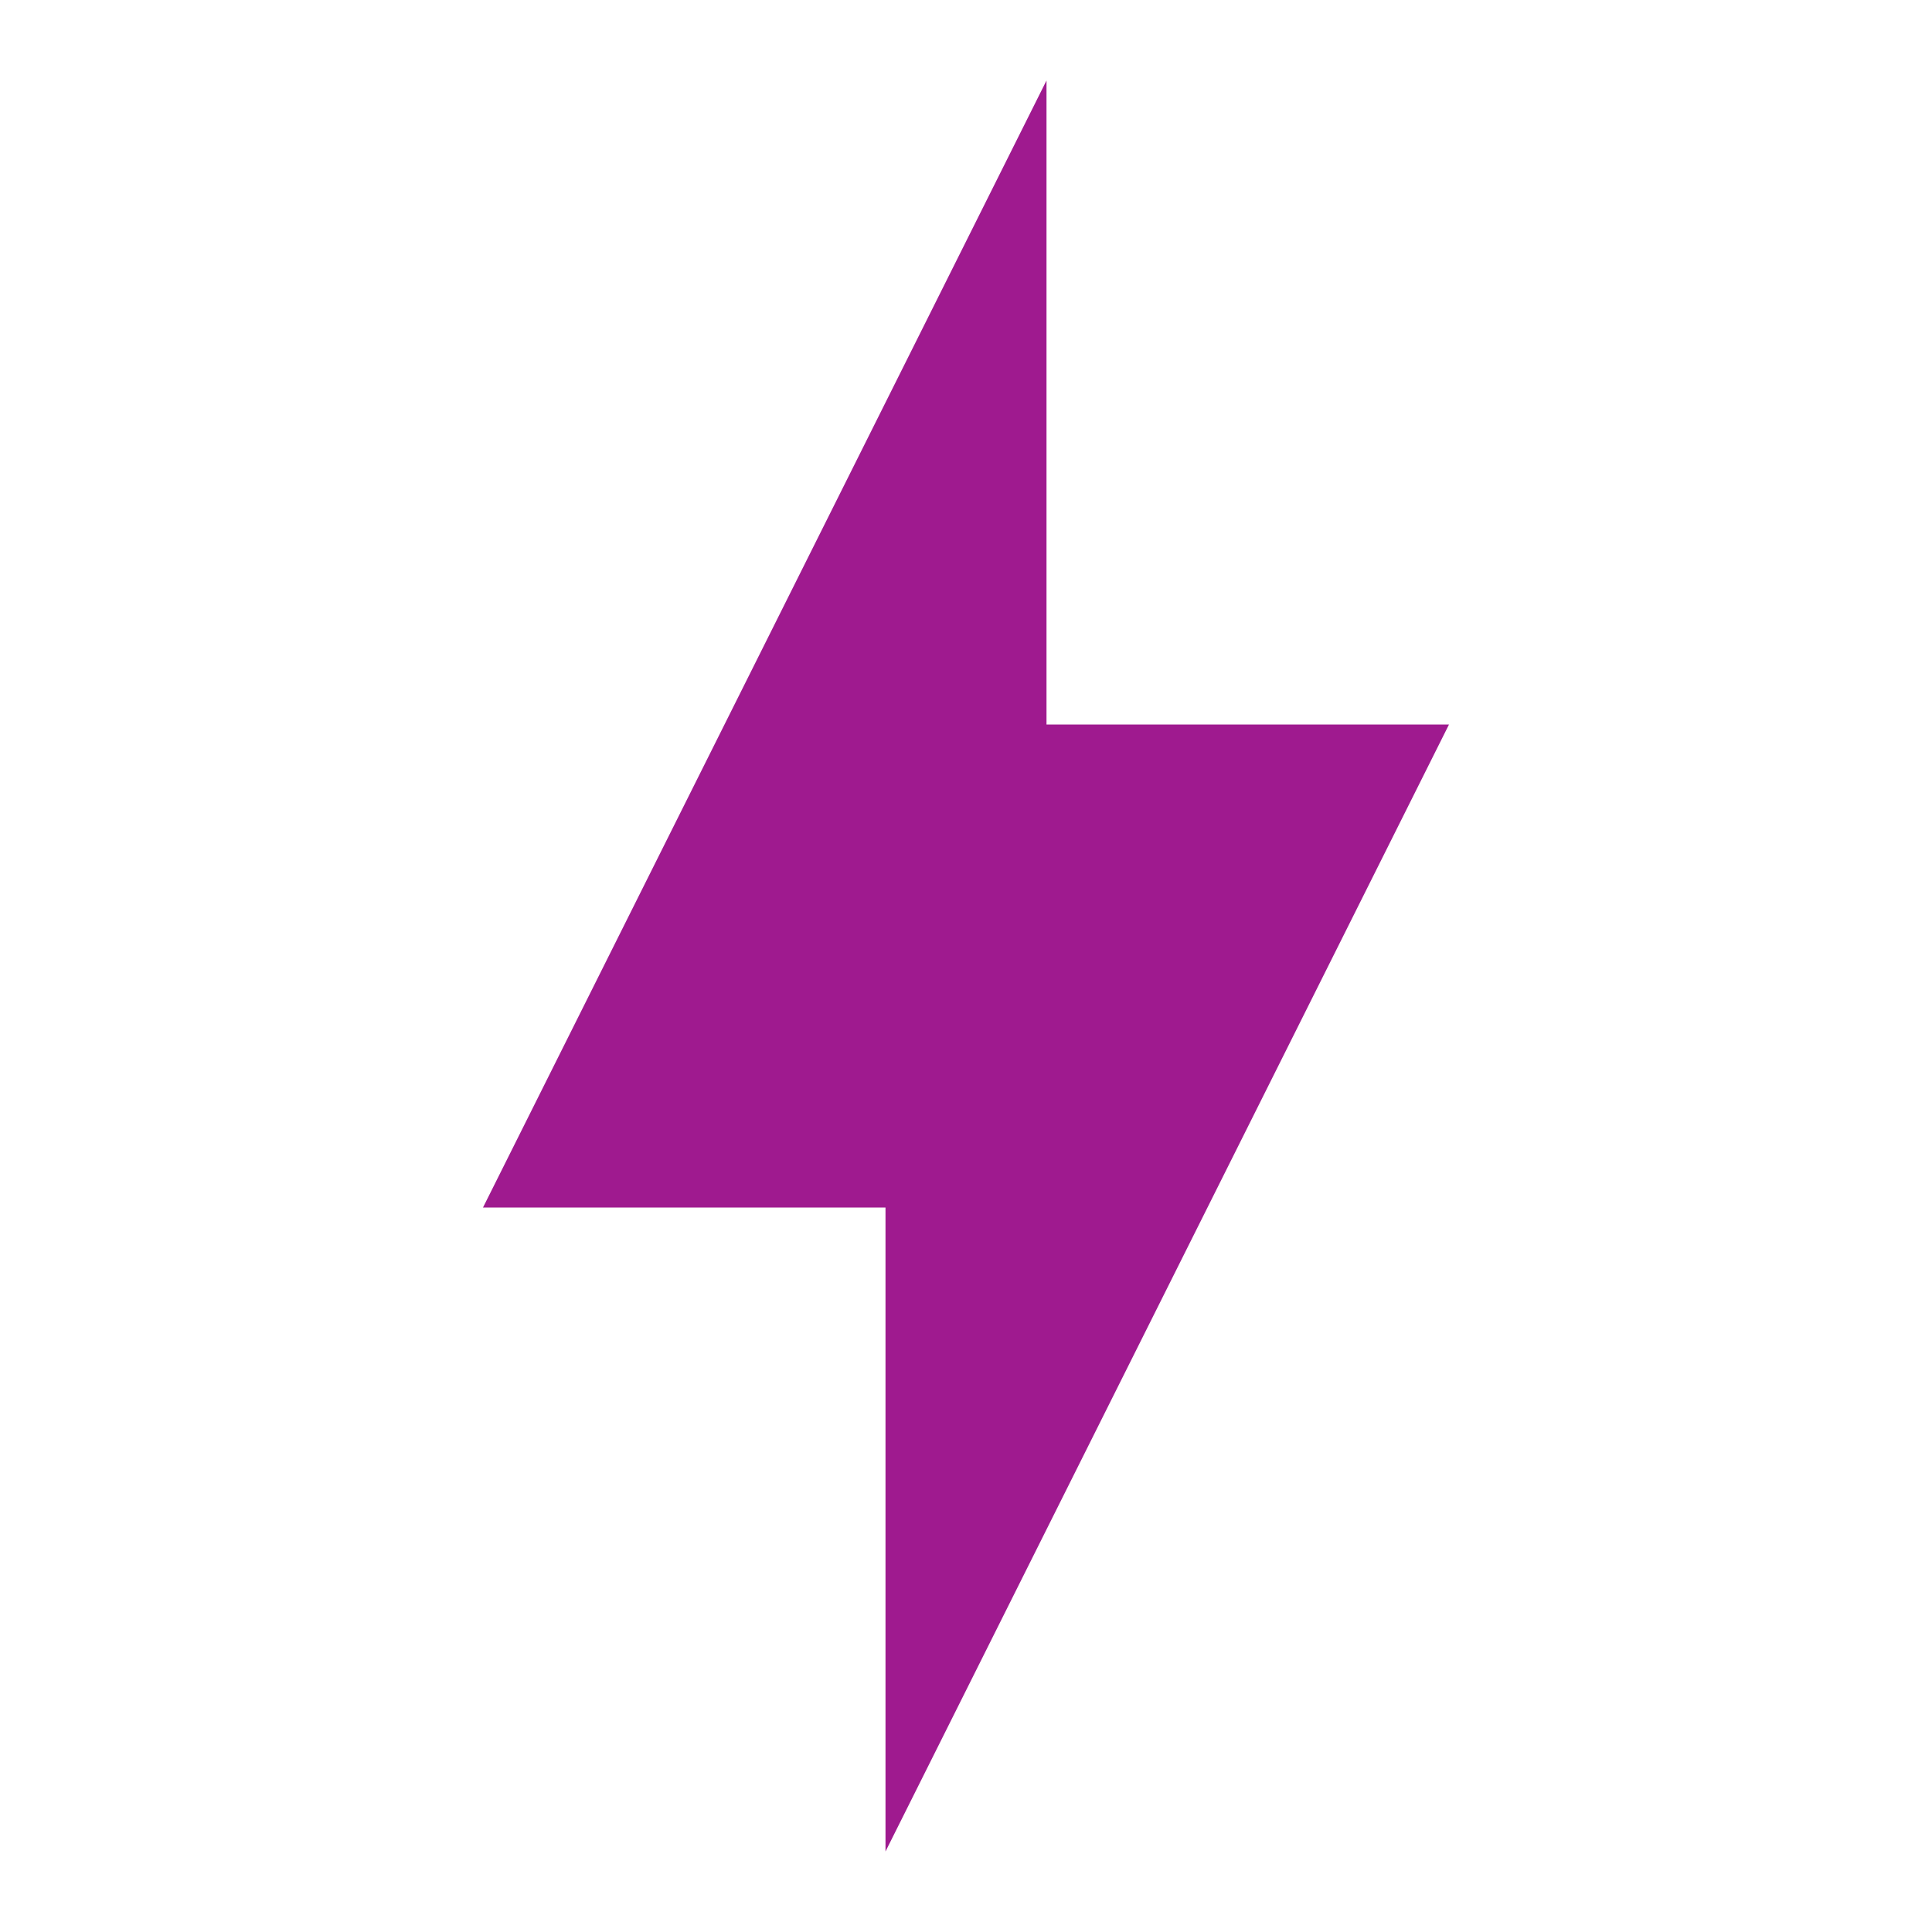
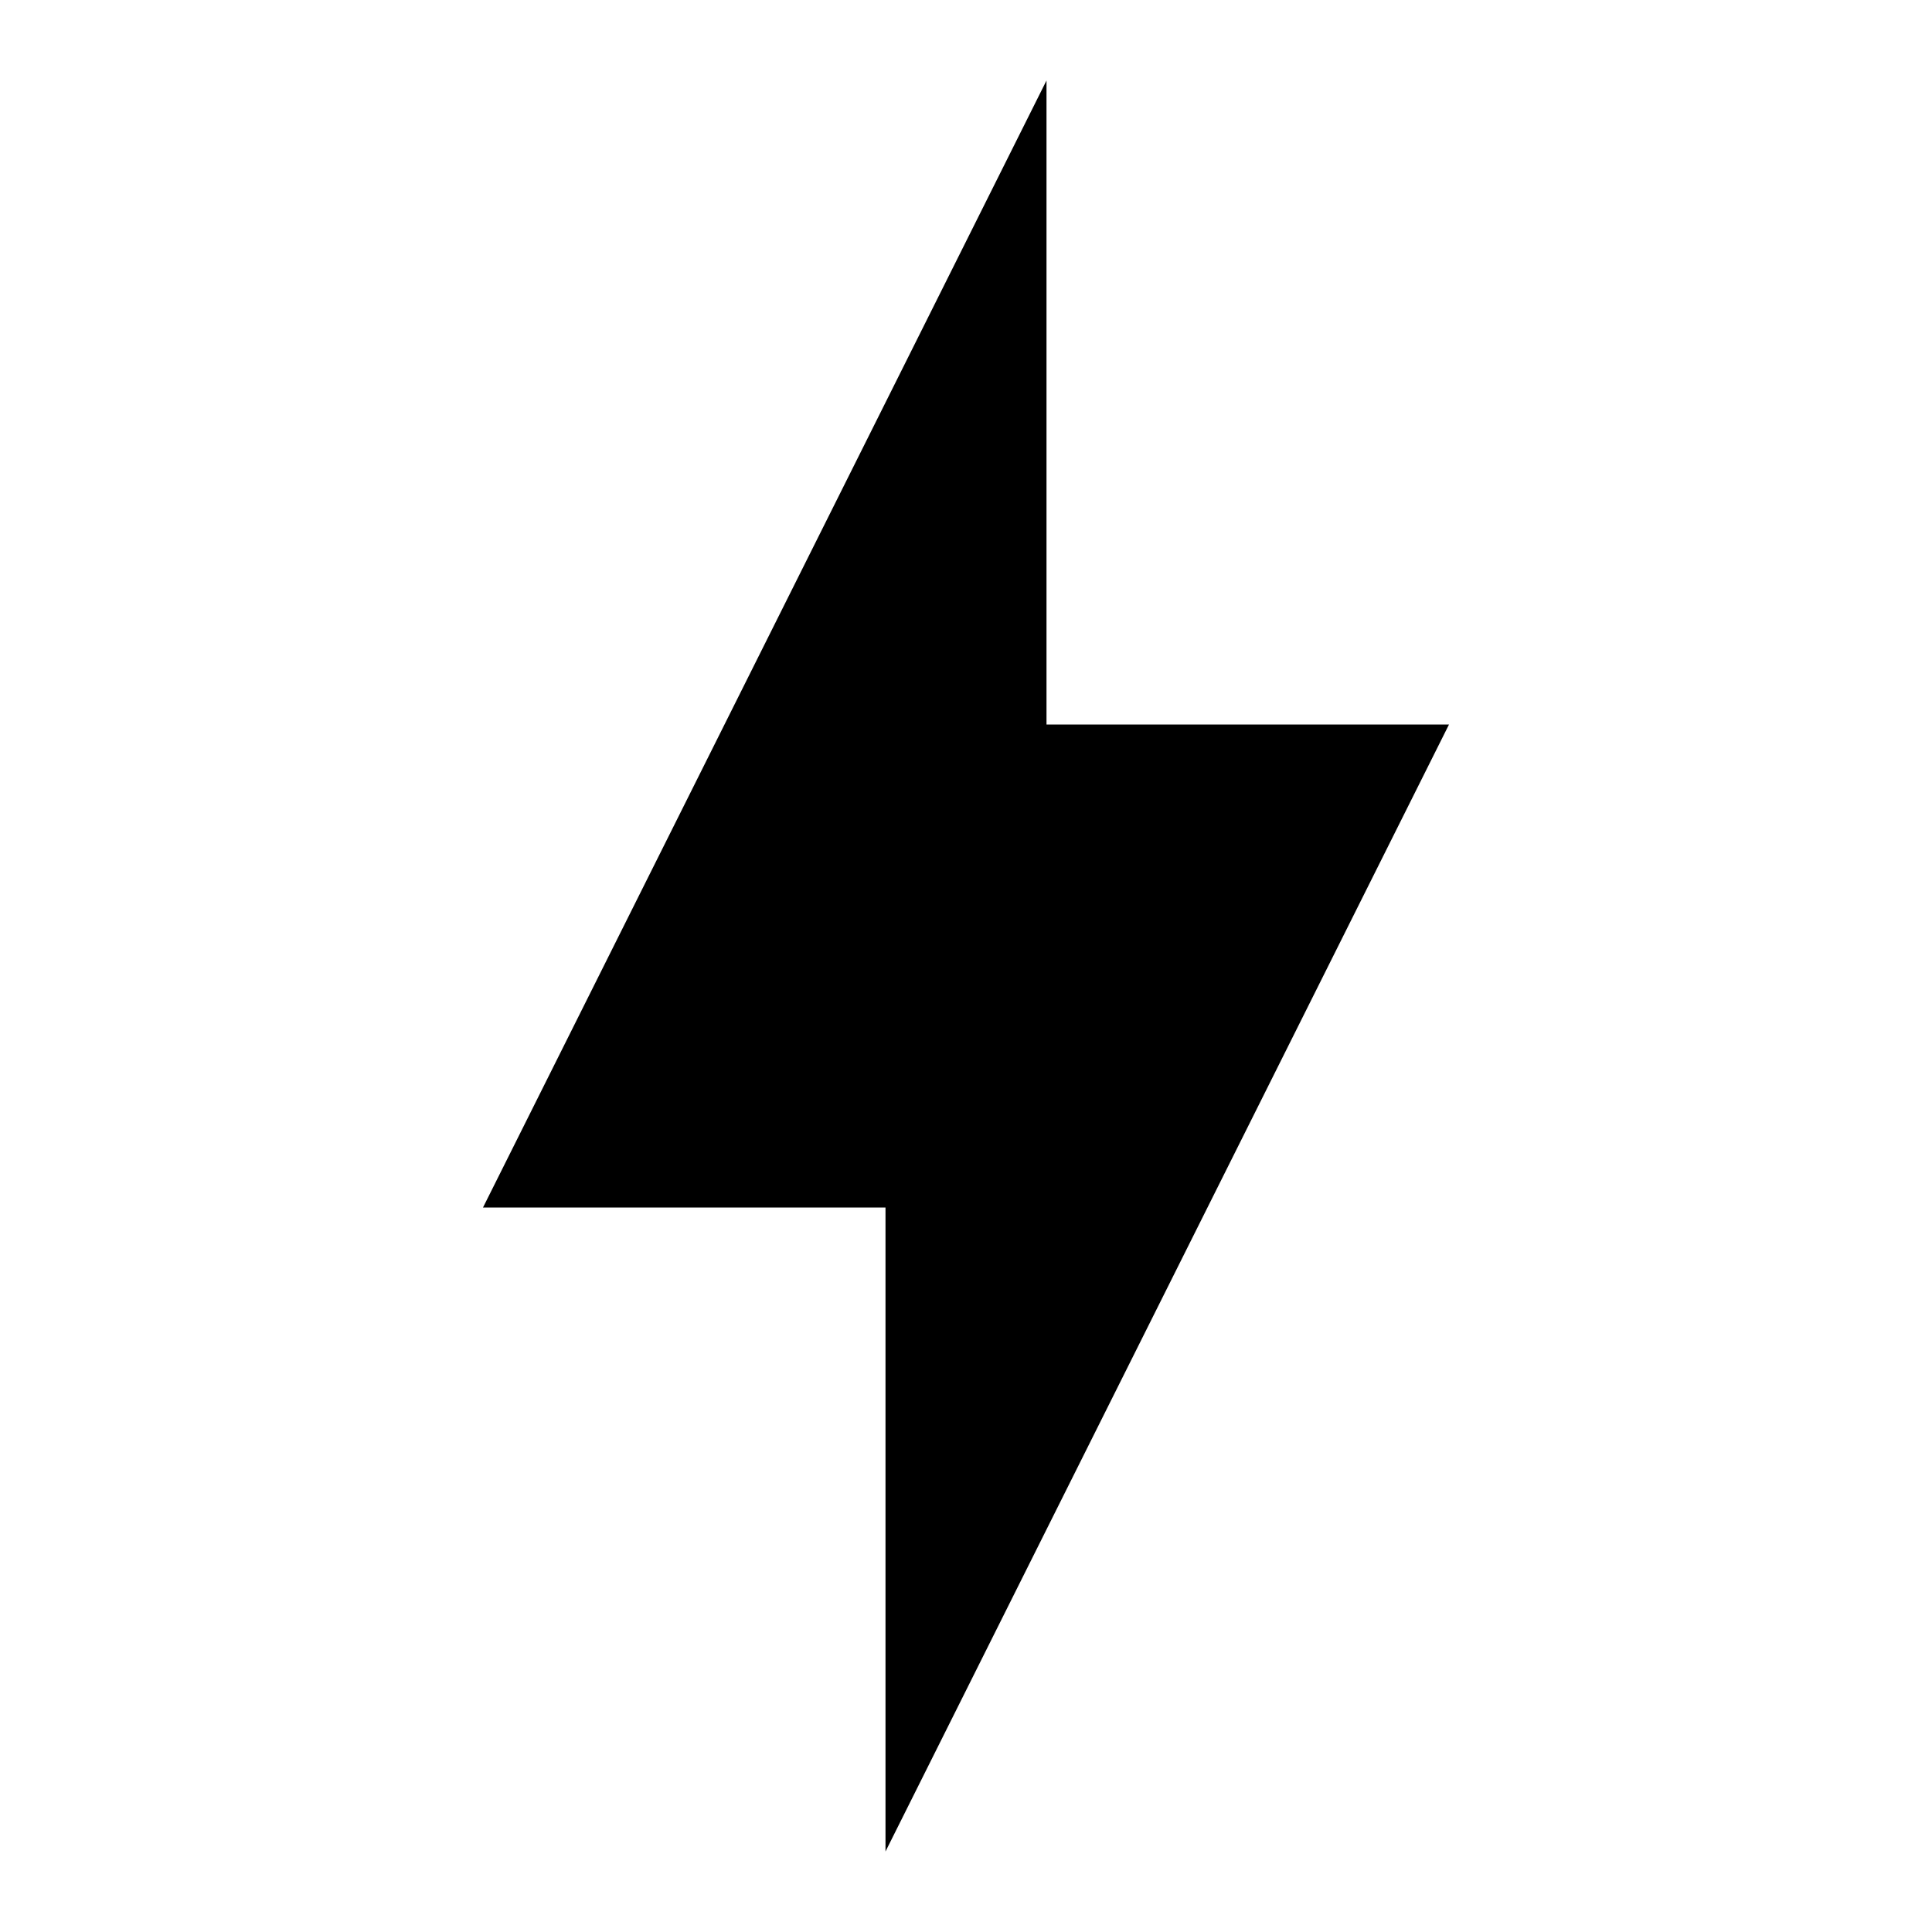
- <svg xmlns="http://www.w3.org/2000/svg" fill="#9f1a8f" viewBox="0 0 24 24">
+ <svg xmlns="http://www.w3.org/2000/svg" viewBox="0 0 24 24">
  <path d="M11 15H6L13 1V9H18L11 23V15Z" />
</svg>
